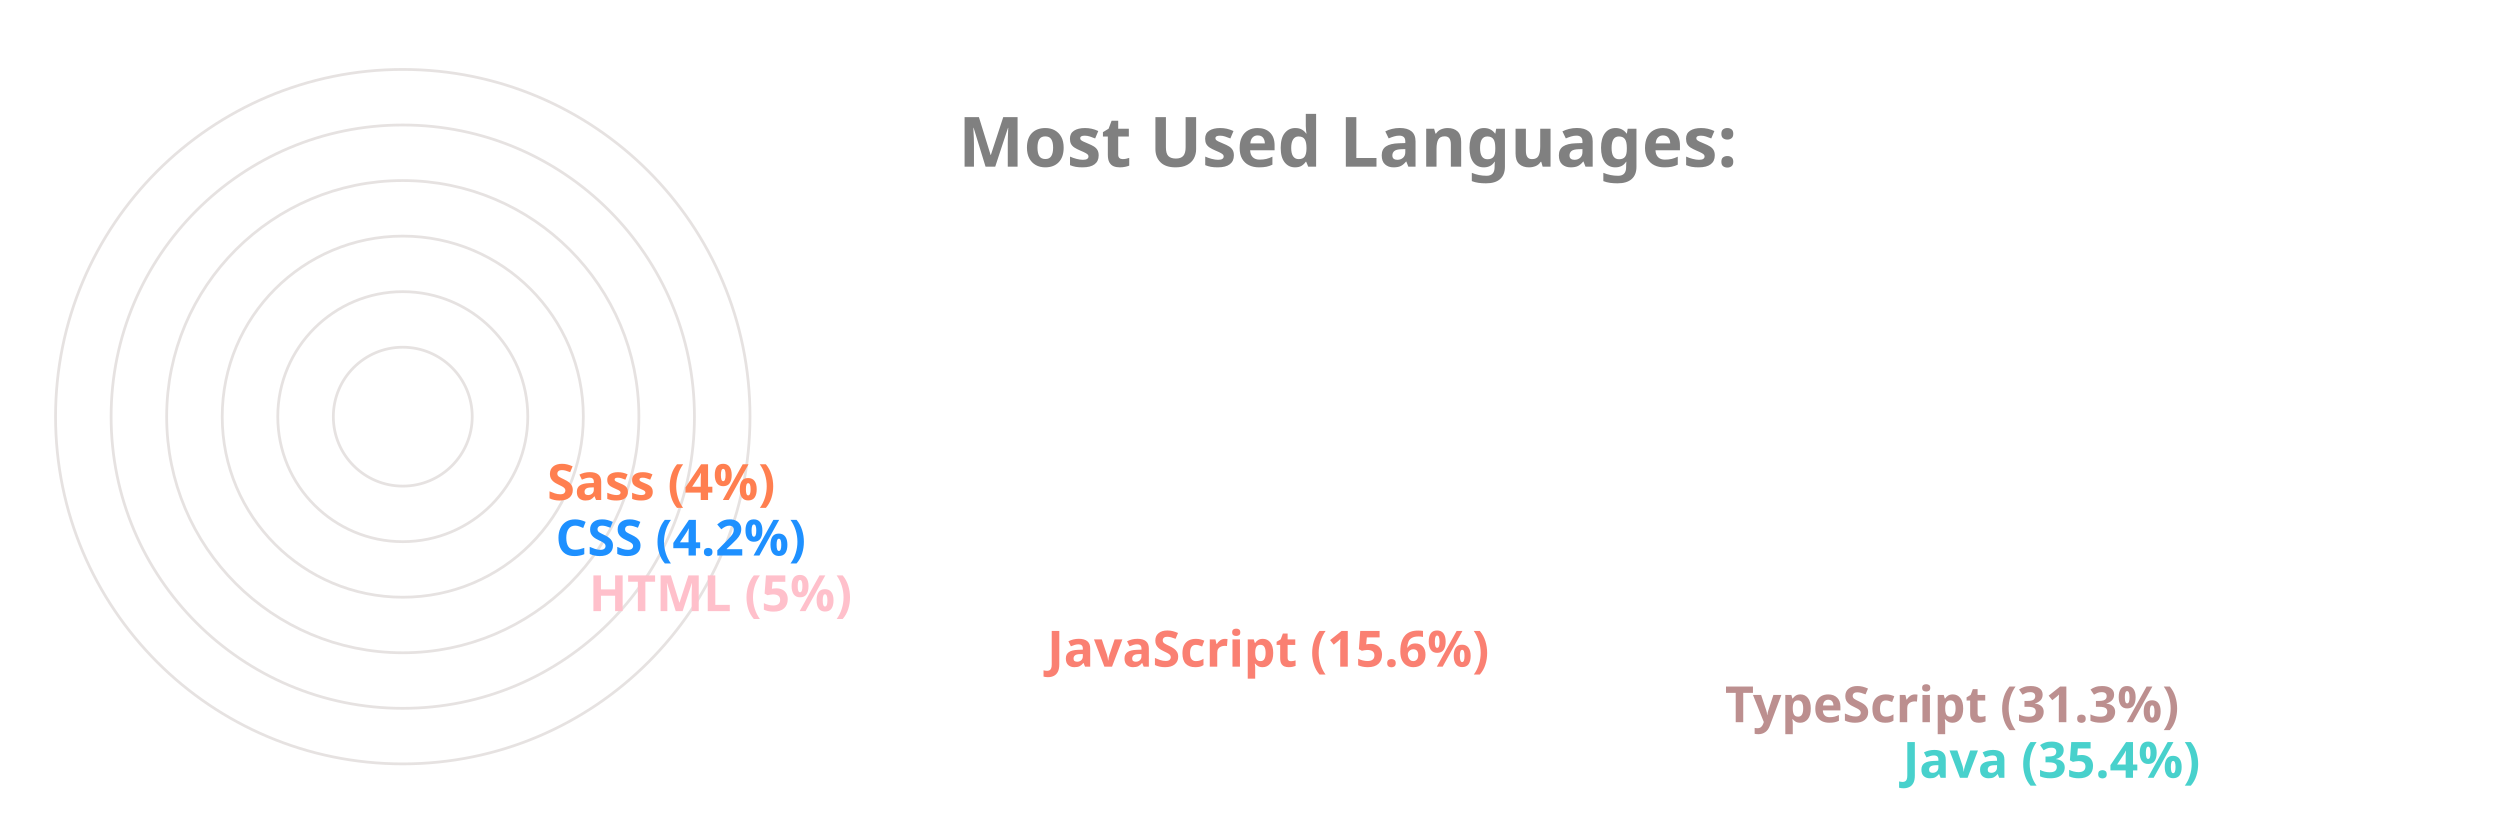
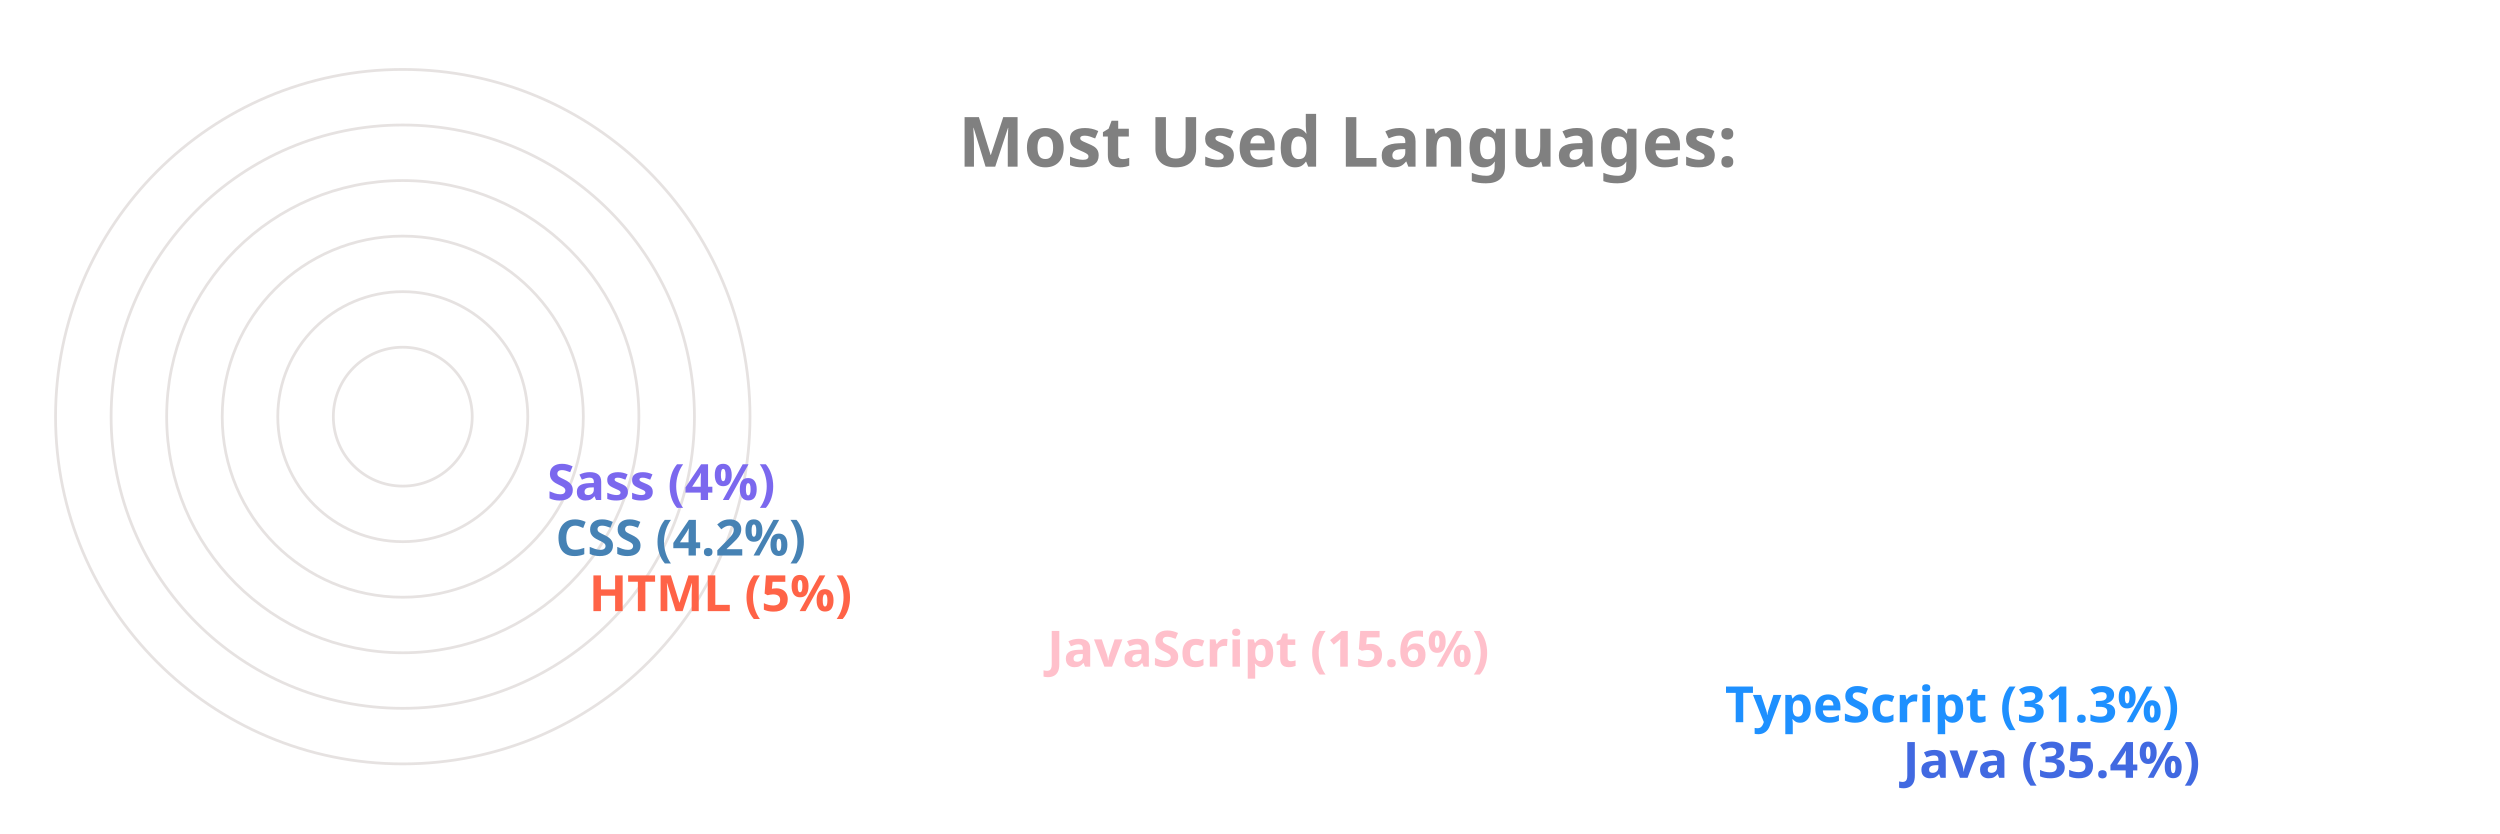
<svg xmlns="http://www.w3.org/2000/svg" viewBox="0 0 650 300" height="200px" width="600px">
  <style>
		.label {
			font: bold 25px sans-serif;
			color: #404040;
			-webkit-text-stroke: 1px white;
	  	}
		.name {
			font: bold 18px sans-serif;
			color: #404040;
	  	}

		.line {
			stroke-dasharray: 1000;
			stroke-dashoffset: 1000;
			animation: dash 3.5s ease-in-out forwards;	
			animation-iteration-count: infinite;
			animation-direction: alternate-reverse;
		}

		.path {
			stroke-dasharray: 1000;
			stroke-dashoffset: 1000;
			animation: dash 3.5s ease-in-out forwards;	
			animation-iteration-count: infinite;
			animation-direction: alternate-reverse;
		}
		  
		@keyframes dash {
			to {
				stroke-dashoffset: 0;
			}
		}

	</style>
  <g stroke="#E6E2E1" fill="none" stroke-width="1">
    <circle cx="20" cy="150" r="125" />
    <circle cx="20" cy="150" r="105" />
    <circle cx="20" cy="150" r="85" />
    <circle cx="20" cy="150" r="65" />
    <circle cx="20" cy="150" r="45" />
    <circle cx="20" cy="150" r="25" />
  </g>
  <g fill="none" stroke-width="20" class="line">
-     <line x2="550" y2="275" x1="20" y1="275" stroke="MediumTurquoise" />
-     <line x2="486" y2="255" x1="20" y1="255" stroke="RosyBrown" />
-     <line x2="242" y2="235" x1="20" y1="235" stroke="Salmon" />
-     <line x2="77" y2="215" x1="20" y1="215" stroke="Pink" />
-     <line x2="65" y2="195" x1="20" y1="195" stroke="DodgerBlue" />
-     <line x2="62" y2="175" x1="20" y1="175" stroke="Coral" />
+     <line x2="550" y2="275" x1="20" y1="275" stroke="RoyalBlue" />
+     <line x2="486" y2="255" x1="20" y1="255" stroke="DodgerBlue" />
+     <line x2="242" y2="235" x1="20" y1="235" stroke="Pink" />
+     <line x2="77" y2="215" x1="20" y1="215" stroke="Tomato" />
+     <line x2="65" y2="195" x1="20" y1="195" stroke="SteelBlue" />
+     <line x2="62" y2="175" x1="20" y1="175" stroke="MediumSlateBlue" />
  </g>
  <g fill="none" stroke-width="20" stroke-linecap="round" class="path">
-     <path d="M 20 275 A 125 125 45 0 1 -82 78" stroke="MediumTurquoise" />
-     <path d="M 20 255 A 105 105 45 0 1 -70 95" stroke="RosyBrown" />
-     <path d="M 20 235 A 85 85 45 0 1 -61 126" stroke="Salmon" />
-     <path d="M 20 215 A 65 65 45 0 1 -44 144" stroke="Pink" />
-     <path d="M 20 195 A 45 45 45 0 1 -24 146" stroke="DodgerBlue" />
-     <path d="M 20 175 A 25 25 45 0 1 -4 148" stroke="Coral" />
+     <path d="M 20 275 A 125 125 45 0 1 -82 78" stroke="RoyalBlue" />
+     <path d="M 20 255 A 105 105 45 0 1 -70 95" stroke="DodgerBlue" />
+     <path d="M 20 235 A 85 85 45 0 1 -61 126" stroke="Pink" />
+     <path d="M 20 215 A 65 65 45 0 1 -44 144" stroke="Tomato" />
+     <path d="M 20 195 A 45 45 45 0 1 -24 146" stroke="SteelBlue" />
+     <path d="M 20 175 A 25 25 45 0 1 -4 148" stroke="MediumSlateBlue" />
  </g>
  <g class="name">
-     <text x="560" y="280" fill="MediumTurquoise">Java (35.4%)</text>
-     <text x="496" y="260" fill="RosyBrown">TypeScript (31.3%)</text>
-     <text x="252" y="240" fill="Salmon">JavaScript (15.6%)</text>
-     <text x="87" y="220" fill="Pink">HTML (5%)</text>
-     <text x="75" y="200" fill="DodgerBlue">CSS (4.2%)</text>
-     <text x="72" y="180" fill="Coral">Sass (4%)</text>
+     <text x="560" y="280" fill="RoyalBlue">Java (35.4%)</text>
+     <text x="496" y="260" fill="DodgerBlue">TypeScript (31.3%)</text>
+     <text x="252" y="240" fill="Pink">JavaScript (15.6%)</text>
+     <text x="87" y="220" fill="Tomato">HTML (5%)</text>
+     <text x="75" y="200" fill="SteelBlue">CSS (4.2%)</text>
+     <text x="72" y="180" fill="MediumSlateBlue">Sass (4%)</text>
  </g>
  <g class="label">
    <text x="220" y="60" fill="grey">Most Used Languages:</text>
  </g>
</svg>
